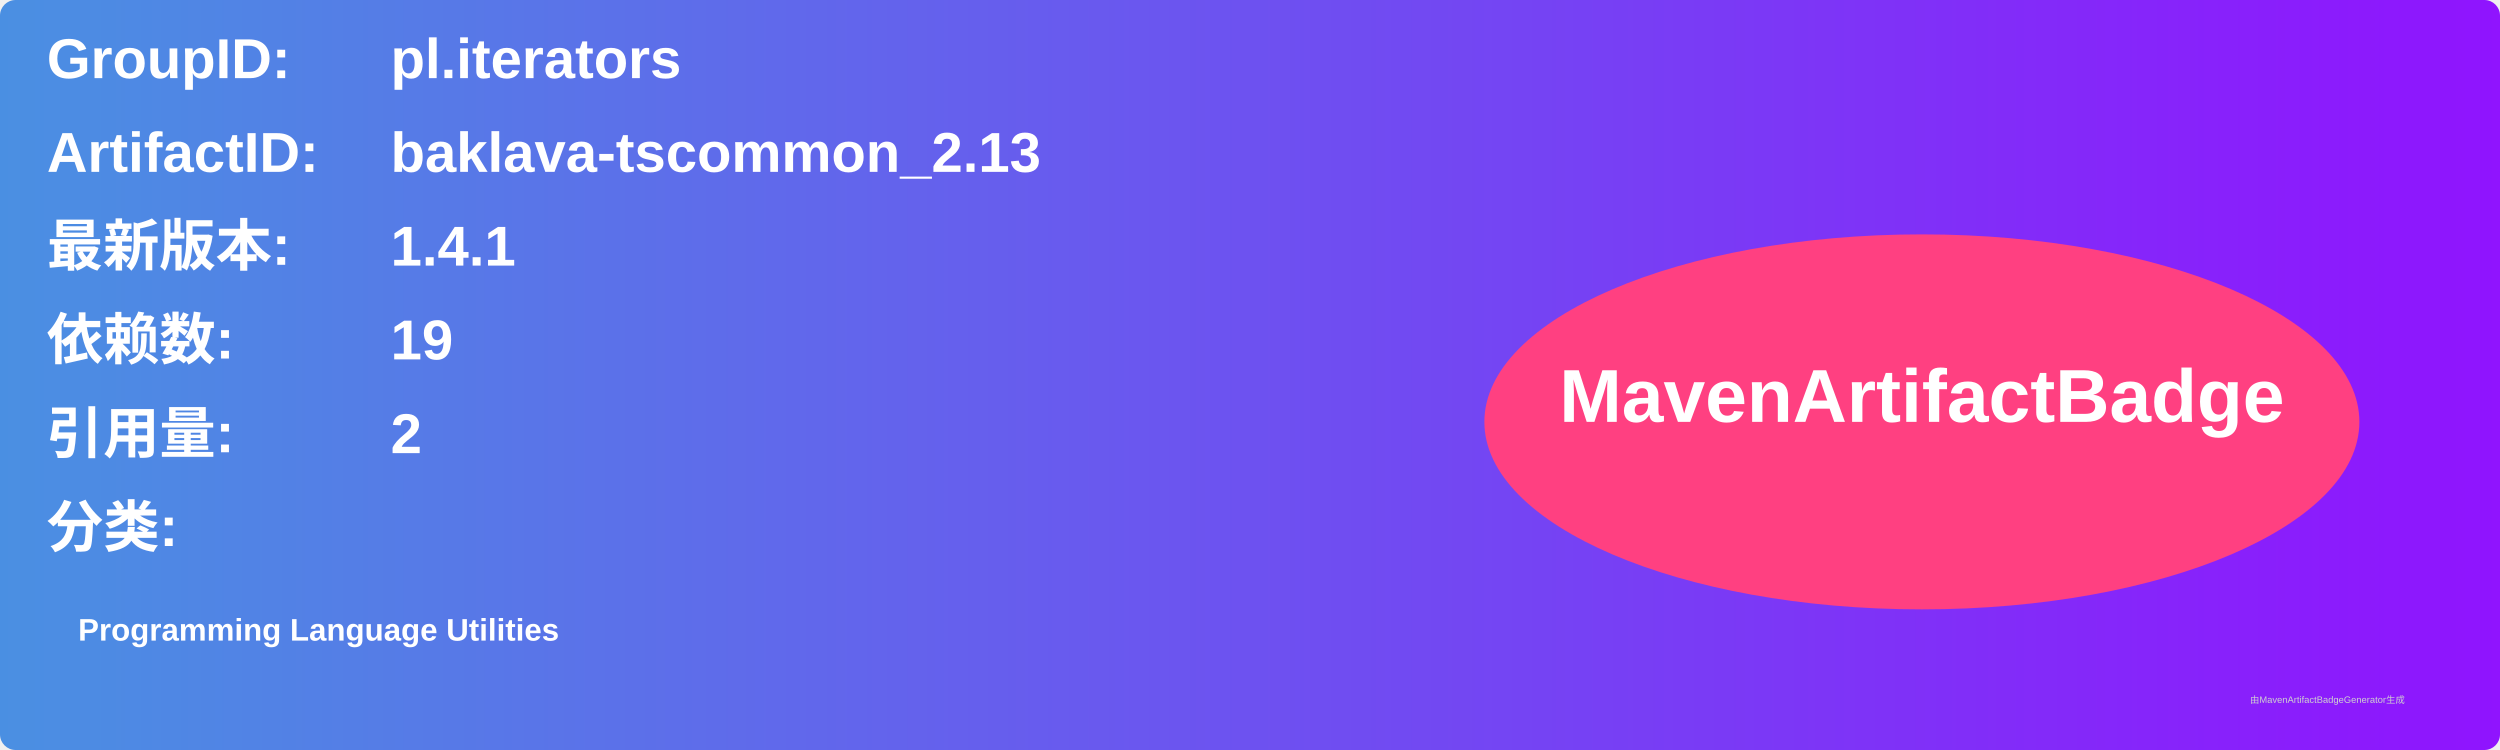
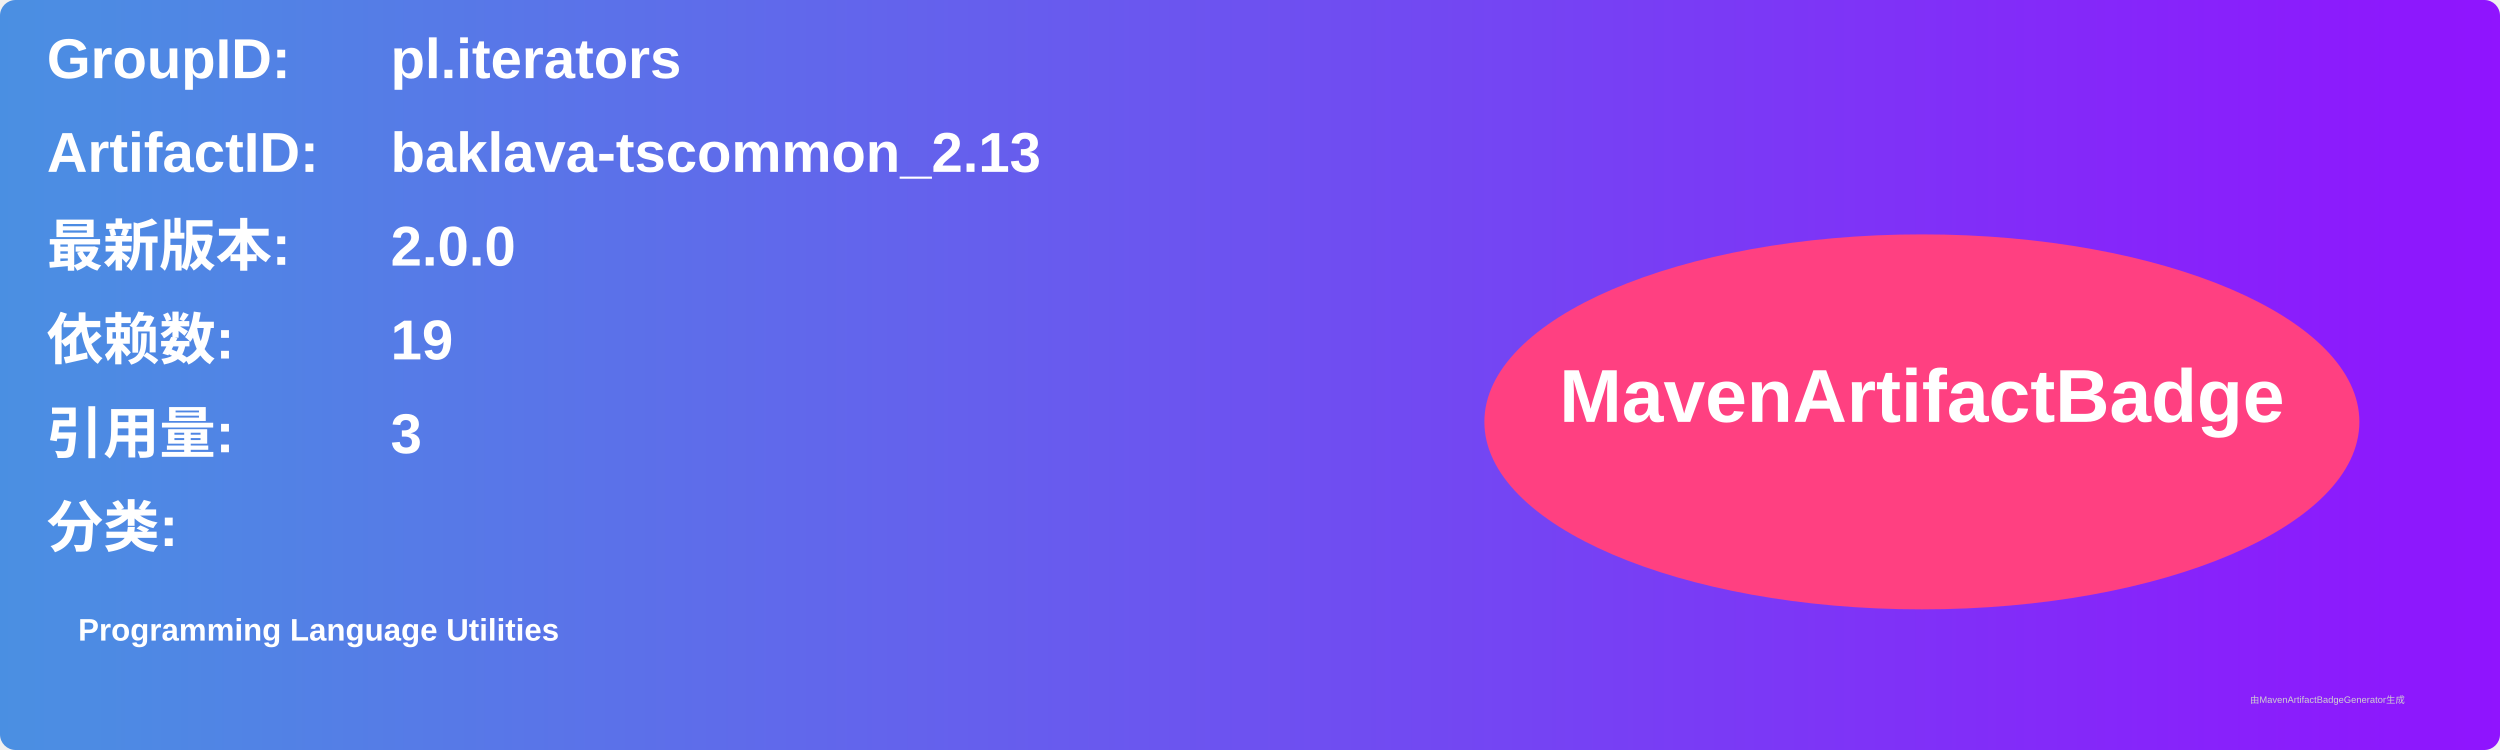
<svg xmlns="http://www.w3.org/2000/svg" width="800" height="240" viewBox="0 0 800 240">
  <linearGradient id="grad" x1="0%" y1="0%" x2="100%" y2="0%">
    <stop offset="0%" stop-color="#4a90e2" />
    <stop offset="100%" stop-color="#9013fe" />
  </linearGradient>
  <rect width="100%" height="100%" rx="5" ry="5" fill="url(#grad)" />
  <g transform="translate(15, 15)">
    <text x="0" y="10" font-family="Arial" font-size="18" fill="white" font-weight="bold" width="260">GroupID:</text>
    <text x="110" y="10" font-family="Arial" font-size="18" fill="white" font-weight="bold" width="460">pl.iterators</text>
    <text x="0" y="40" font-family="Arial" font-size="18" fill="white" font-weight="bold" width="260">ArtifactID:</text>
    <text x="110" y="40" font-family="Arial" font-size="18" fill="white" font-weight="bold" width="460">baklava-tscommon_2.13</text>
    <text x="0" y="70" font-family="Arial" font-size="18" fill="white" font-weight="bold">最新版本:</text>
    <text x="110" y="70" font-family="Arial" font-size="18" fill="white" font-weight="bold">
-       <tspan font-weight="bold">1.4.1</tspan>
+       <tspan font-weight="bold">2.0.0</tspan>
    </text>
    <text x="0" y="100" font-family="Arial" font-size="18" fill="white" font-weight="bold">依赖数: </text>
    <text x="110" y="100" font-family="Arial" font-size="18" fill="white">
      <tspan font-weight="bold">19</tspan>
    </text>
    <text x="0" y="130" font-family="Arial" font-size="18" fill="white" font-weight="bold">引用量: </text>
    <text x="110" y="130" font-family="Arial" font-size="18" fill="white">
-       <tspan font-weight="bold">2</tspan>
+       <tspan font-weight="bold">3</tspan>
    </text>
    <text x="0" y="160" font-family="Arial" font-size="18" fill="white" font-weight="bold">分类:</text>
    <text x="10" y="190" font-family="Arial" font-size="10" fill="white">
      <tspan font-weight="bold">Programming Language Utilities</tspan>
    </text>
    <ellipse cx="600" cy="120" rx="140" ry="60" fill="#ff4081" />
    <text x="600" y="120" text-anchor="middle" font-family="Arial" font-size="24" fill="white" font-weight="bold">MavenArtifactBadge</text>
  </g>
  <text x="720" y="225" font-family="Arial" font-size="3" fill="#d0d0d0">由MavenArtifactBadgeGenerator生成</text>
</svg>
